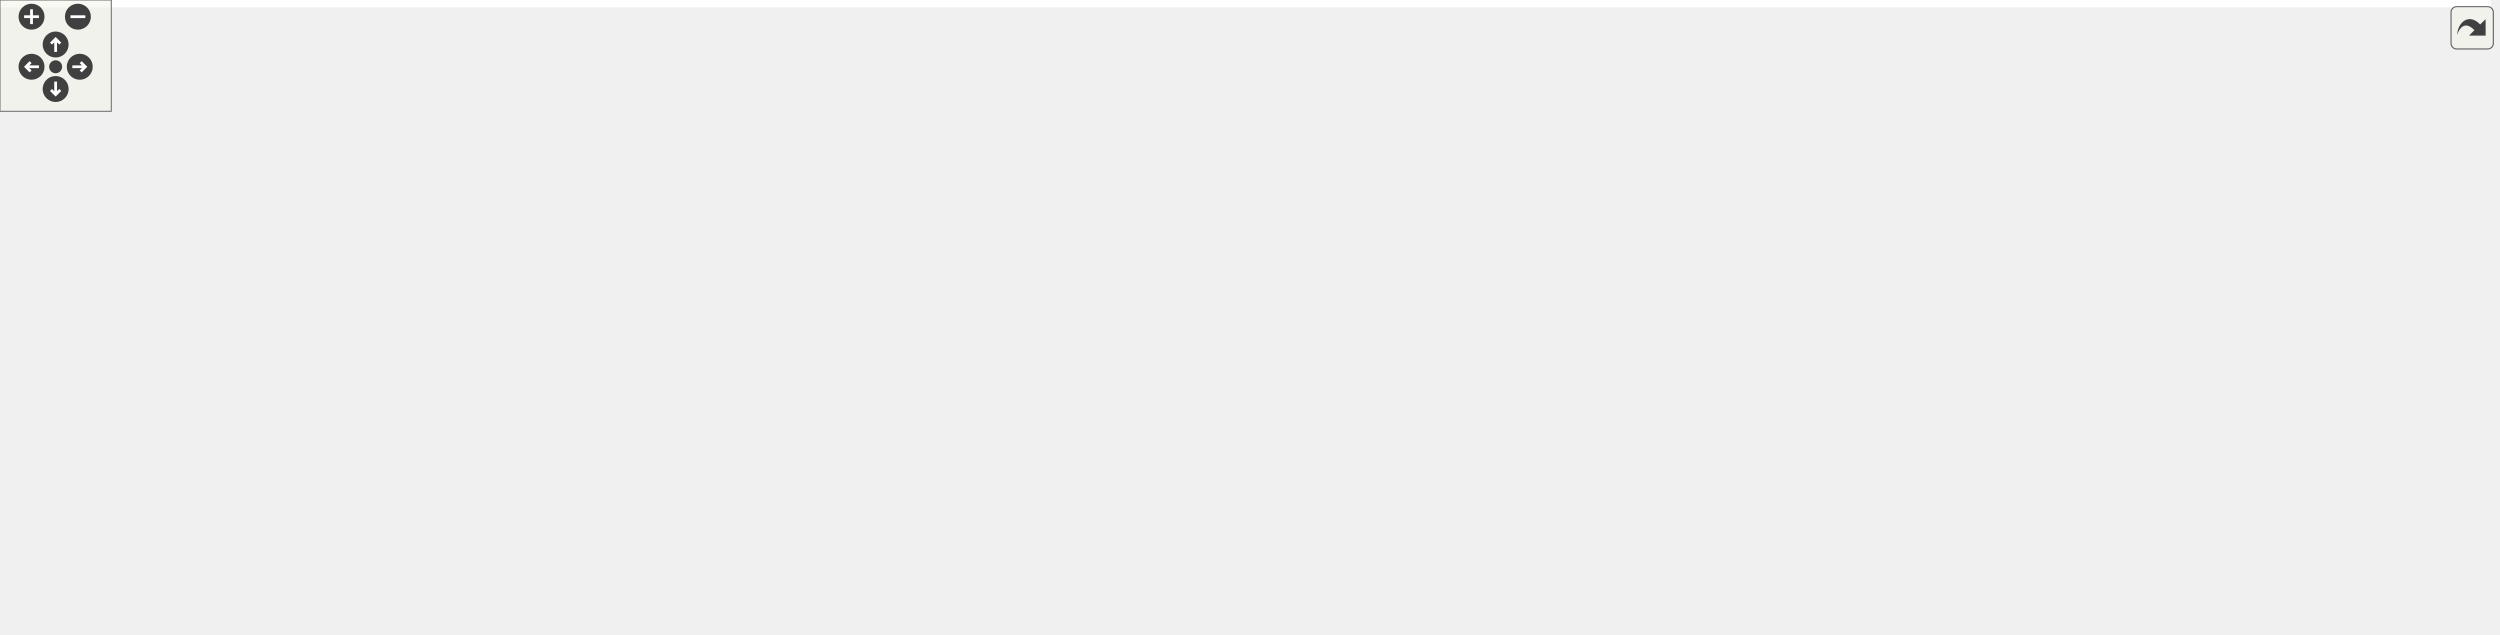
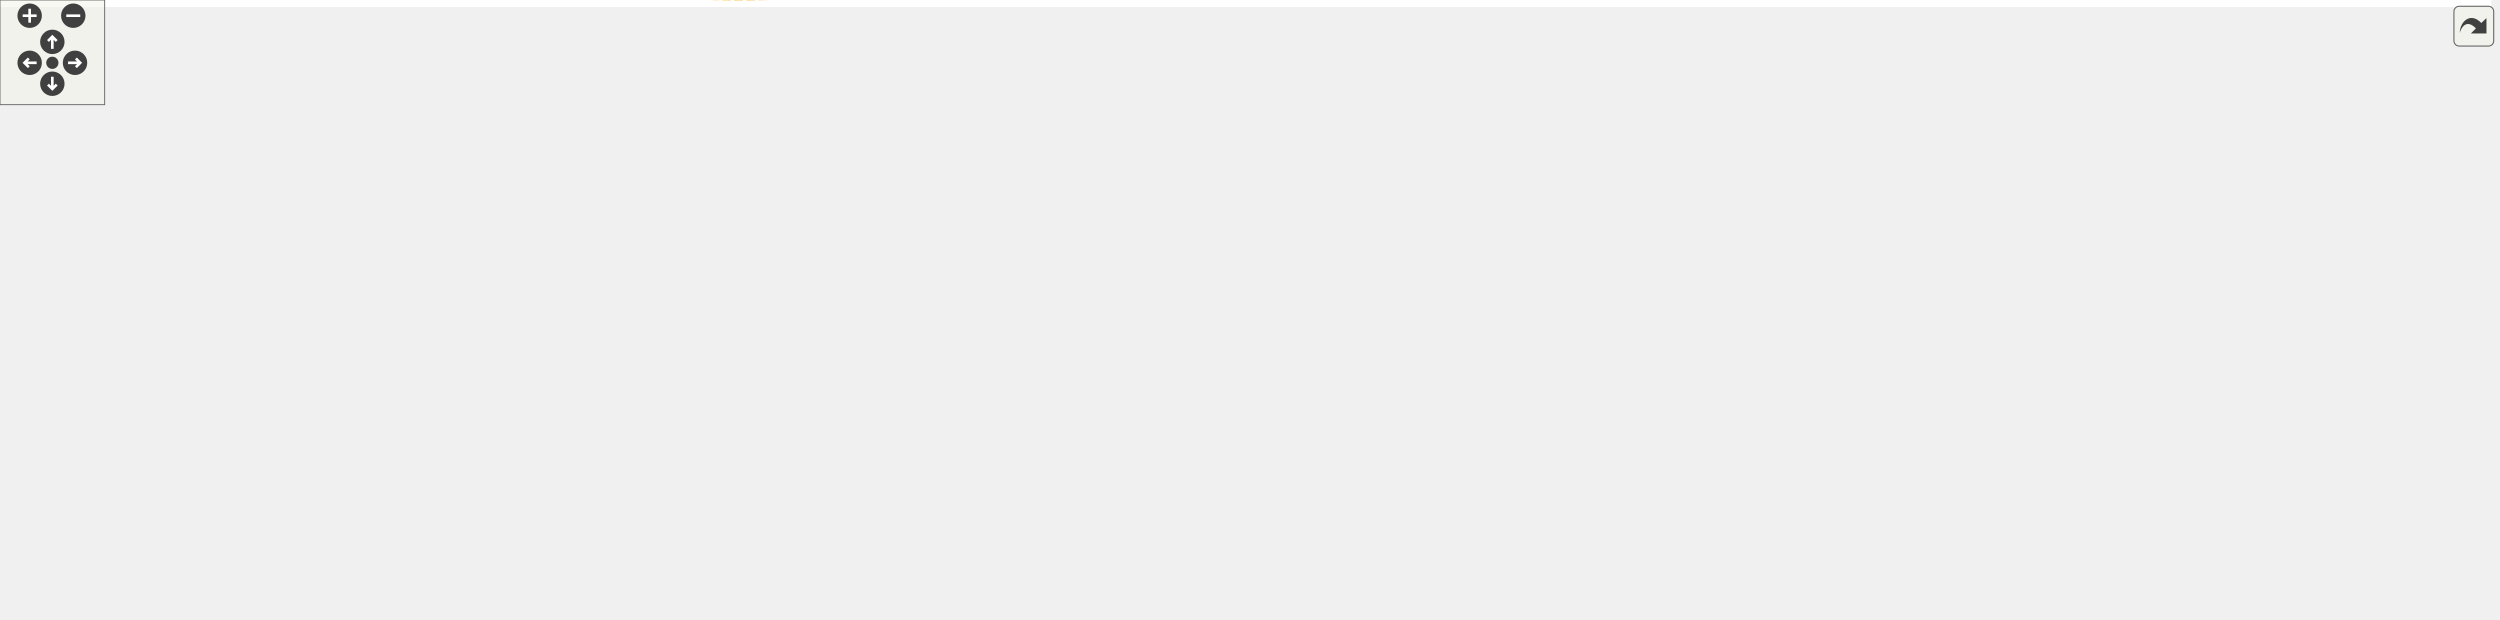
<svg xmlns="http://www.w3.org/2000/svg" xmlns:xlink="http://www.w3.org/1999/xlink" id="main" version="1.1" xml:space="preserve">
  <style type="text/css">
.edge:hover path { stroke: red; }
.edge:hover polygon { stroke: red; fill: red; }
</style>
  <defs>
    <circle id="rim" cx="0" cy="0" r="7" />
    <circle id="rim2" cx="0" cy="0" r="3.5" />
    <g id="zoomPlus">
      <use xlink:href="#rim" fill="#404040">
        <set attributeName="fill" to="#808080" begin="zoomplus.mouseover" end="zoomplus.mouseout" />
      </use>
      <path d="M-4,0h8M0,-4v8" fill="none" stroke="white" stroke-width="1.5" pointer-events="none" />
    </g>
    <g id="zoomMin">
      <use xlink:href="#rim" fill="#404040">
        <set attributeName="fill" to="#808080" begin="zoomminus.mouseover" end="zoomminus.mouseout" />
      </use>
      <path d="M-4,0h8" fill="none" stroke="white" stroke-width="1.5" pointer-events="none" />
    </g>
    <g id="dirArrow">
      <path fill="none" stroke="white" stroke-width="1.5" d="M0,-3.0v7 M-2.5,-0.5L0,-3.0L2.5,-0.5" />
    </g>
    <g id="resetDef">
      <use xlink:href="#rim2" fill="#404040">
        <set attributeName="fill" to="#808080" begin="reset.mouseover" end="reset.mouseout" />
      </use>
    </g>
  </defs>
  <svg id="graph" class="graph">
    <g id="viewport">
-       <polygon fill="#ffffff" stroke="transparent" points="-4,4 -4,-281.5 1343,-281.5 1343,4 -4,4" />
+       <polygon fill="#ffffff" stroke="transparent" points="-4,4 -4,-294.237 1428,-294.237 1428,4 -4,4" />
      <g id="node1" class="node">
-         <polygon fill="#bfbfbf" stroke="#000000" points="1186,-66.5 1186,-96.5 1339,-96.5 1339,-66.5 1186,-66.5" />
-         <text text-anchor="start" x="1194" y="-84.5" font-family="Helvetica,sans-Serif" font-size="10.00" fill="#000000">ChimeraTK::LNMBackendBit</text>
-         <text text-anchor="middle" x="1262.5" y="-73.5" font-family="Helvetica,sans-Serif" font-size="10.00" fill="#000000">Accessor&lt; UserType &gt;</text>
+         <polygon fill="#bfbfbf" stroke="#000000" points="1271,-204.237 1271,-234.237 1424,-234.237 1424,-204.237 1271,-204.237" />
+         <text text-anchor="start" x="1279" y="-222.237" font-family="Helvetica,sans-Serif" font-size="10.00" fill="#000000">ChimeraTK::LNMBackendBit</text>
+         <text text-anchor="middle" x="1347.5" y="-211.237" font-family="Helvetica,sans-Serif" font-size="10.00" fill="#000000">Accessor&lt; UserType &gt;</text>
      </g>
      <g id="node2" class="node">
        <g id="a_node2">
          <a xlink:href="class_chimera_t_k_1_1_n_d_register_accessor.html" target="_top" xlink:title="N-dimensional register accessor. ">
-             <polygon fill="#ffffff" stroke="#000000" points="869,-88.5 869,-118.5 1044,-118.5 1044,-88.5 869,-88.5" />
-             <text text-anchor="start" x="877" y="-106.5" font-family="Helvetica,sans-Serif" font-size="10.00" fill="#000000">ChimeraTK::NDRegisterAccessor</text>
-             <text text-anchor="middle" x="956.5" y="-95.5" font-family="Helvetica,sans-Serif" font-size="10.00" fill="#000000">&lt; UserType &gt;</text>
+             <polygon fill="#ffffff" stroke="#000000" points="954,-139.237 954,-169.237 1129,-169.237 1129,-139.237 954,-139.237" />
+             <text text-anchor="start" x="962" y="-157.237" font-family="Helvetica,sans-Serif" font-size="10.00" fill="#000000">ChimeraTK::NDRegisterAccessor</text>
+             <text text-anchor="middle" x="1041.5" y="-146.237" font-family="Helvetica,sans-Serif" font-size="10.00" fill="#000000">&lt; UserType &gt;</text>
          </a>
        </g>
      </g>
      <g id="edge1" class="edge">
-         <path fill="none" stroke="#191970" d="M1054.299,-96.469C1096.906,-93.406 1146.108,-89.868 1185.981,-87.001" />
-         <polygon fill="#191970" stroke="#191970" points="1053.911,-92.987 1044.187,-97.196 1054.413,-99.969 1053.911,-92.987" />
+         <path fill="none" stroke="#191970" d="M1122.507,-171.445C1170.448,-181.628 1230.603,-194.406 1276.649,-204.187" />
+         <polygon fill="#191970" stroke="#191970" points="1122.981,-167.967 1112.472,-169.313 1121.526,-174.815 1122.981,-167.967" />
      </g>
      <g id="node3" class="node">
        <g id="a_node3">
          <a xlink:href="class_chimera_t_k_1_1_transfer_element.html" target="_top" xlink:title="Base class for register accessors which can be part of a TransferGroup. ">
-             <polygon fill="#ffffff" stroke="#000000" points="540,-132 540,-151 696,-151 696,-132 540,-132" />
-             <text text-anchor="middle" x="618" y="-139" font-family="Helvetica,sans-Serif" font-size="10.00" fill="#000000">ChimeraTK::TransferElement</text>
+             <polygon fill="#ffffff" stroke="#000000" points="625,-130.737 625,-149.737 781,-149.737 781,-130.737 625,-130.737" />
+             <text text-anchor="middle" x="703" y="-137.737" font-family="Helvetica,sans-Serif" font-size="10.00" fill="#000000">ChimeraTK::TransferElement</text>
          </a>
        </g>
      </g>
      <g id="edge2" class="edge">
-         <path fill="none" stroke="#191970" d="M706.263,-131.592C756.405,-125.963 818.957,-118.941 868.977,-113.325" />
-         <polygon fill="#191970" stroke="#191970" points="705.631,-128.141 696.084,-132.734 706.412,-135.097 705.631,-128.141" />
+         <path fill="none" stroke="#191970" d="M791.263,-143.888C841.405,-145.962 903.957,-148.549 953.977,-150.618" />
+         <polygon fill="#191970" stroke="#191970" points="791.22,-140.383 781.084,-143.467 790.931,-147.377 791.22,-140.383" />
      </g>
      <g id="node4" class="node">
-         <polygon fill="#ffffff" stroke="#bfbfbf" points="189,-92.5 189,-122.5 359,-122.5 359,-92.5 189,-92.5" />
-         <text text-anchor="start" x="197" y="-110.5" font-family="Helvetica,sans-Serif" font-size="10.00" fill="#000000">boost::enable_shared</text>
-         <text text-anchor="middle" x="274" y="-99.5" font-family="Helvetica,sans-Serif" font-size="10.00" fill="#000000">_from_this&lt; TransferElement &gt;</text>
+         <polygon fill="#ffffff" stroke="#bfbfbf" points="325,-138.237 325,-168.237 495,-168.237 495,-138.237 325,-138.237" />
+         <text text-anchor="start" x="333" y="-156.237" font-family="Helvetica,sans-Serif" font-size="10.00" fill="#000000">boost::enable_shared</text>
+         <text text-anchor="middle" x="410" y="-145.237" font-family="Helvetica,sans-Serif" font-size="10.00" fill="#000000">_from_this&lt; TransferElement &gt;</text>
      </g>
      <g id="edge3" class="edge">
-         <path fill="none" stroke="#191970" d="M369.252,-116.914C422.95,-122.222 489.202,-128.77 539.827,-133.774" />
-         <polygon fill="#191970" stroke="#191970" points="369.329,-113.405 359.034,-115.904 368.641,-120.371 369.329,-113.405" />
+         <path fill="none" stroke="#191970" d="M505.352,-149.007C543.957,-147.294 587.981,-145.341 624.666,-143.713" />
+         <polygon fill="#191970" stroke="#191970" points="504.976,-145.52 495.141,-149.46 505.287,-152.513 504.976,-145.52" />
      </g>
      <g id="node5" class="node">
        <g id="a_node5">
          <a xlink:href="class_chimera_t_k_1_1_version_number.html" target="_top" xlink:title="Class for generating and holding version numbers without exposing a numeric representation. ">
-             <polygon fill="#ffffff" stroke="#000000" points="198,-52 198,-71 350,-71 350,-52 198,-52" />
-             <text text-anchor="middle" x="274" y="-59" font-family="Helvetica,sans-Serif" font-size="10.00" fill="#000000">ChimeraTK::VersionNumber</text>
-           </a>
-         </g>
-       </g>
-       <g id="edge12" class="edge">
-         <path fill="none" stroke="#9a32cd" stroke-dasharray="5,2" d="M360.584,-63.252C551.192,-67.108 1004.514,-76.28 1185.721,-79.947" />
-         <polygon fill="#9a32cd" stroke="#9a32cd" points="360.402,-59.748 350.334,-63.044 360.261,-66.746 360.402,-59.748" />
-         <text text-anchor="middle" x="782.5" y="-75.5" font-family="Helvetica,sans-Serif" font-size="10.00" fill="#000000"> _versionNumberTemp</text>
+             <polygon fill="#ffffff" stroke="#000000" points="334,-270.737 334,-289.737 486,-289.737 486,-270.737 334,-270.737" />
+             <text text-anchor="middle" x="410" y="-277.737" font-family="Helvetica,sans-Serif" font-size="10.00" fill="#000000">ChimeraTK::VersionNumber</text>
+           </a>
+         </g>
+       </g>
+       <g id="edge14" class="edge">
+         <path fill="none" stroke="#9a32cd" stroke-dasharray="5,2" d="M496.452,-278.349C631.566,-275.038 900.947,-266.987 1129,-251.237 1184.237,-247.423 1198.274,-247.649 1253,-239.237 1262.116,-237.836 1271.677,-236.114 1281.071,-234.273" />
+         <polygon fill="#9a32cd" stroke="#9a32cd" points="496.081,-274.857 486.168,-278.598 496.25,-281.855 496.081,-274.857" />
+         <text text-anchor="middle" x="867.5" y="-271.237" font-family="Helvetica,sans-Serif" font-size="10.00" fill="#000000"> _versionNumberTemp</text>
      </g>
      <g id="edge4" class="edge">
-         <path fill="none" stroke="#9a32cd" stroke-dasharray="5,2" d="M360.192,-70.966C408.365,-77.443 469.161,-87.599 522,-102.5 549.183,-110.166 579.131,-123.097 598.229,-131.953" />
-         <polygon fill="#9a32cd" stroke="#9a32cd" points="360.483,-67.474 350.111,-69.639 359.569,-74.414 360.483,-67.474" />
-         <text text-anchor="middle" x="449.5" y="-105.5" font-family="Helvetica,sans-Serif" font-size="10.00" fill="#000000"> _versionNumber</text>
+         <path fill="none" stroke="#9a32cd" stroke-dasharray="5,2" d="M454.377,-267.096C468.119,-261.85 482.833,-254.948 495,-246.237 504.995,-239.081 502.527,-231.674 513,-225.237 549.643,-202.717 567.498,-219.251 607,-202.237 639.617,-188.189 673.556,-163.474 691.022,-149.877" />
+         <polygon fill="#9a32cd" stroke="#9a32cd" points="452.811,-263.94 444.592,-270.625 455.187,-270.525 452.811,-263.94" />
+         <text text-anchor="middle" x="560" y="-228.237" font-family="Helvetica,sans-Serif" font-size="10.00" fill="#000000"> _versionNumber</text>
      </g>
      <g id="node6" class="node">
        <g id="a_node6">
          <a xlink:href="class_chimera_t_k_1_1_transfer_element_i_d.html" target="_top" xlink:title="Simple class holding a unique ID for a TransferElement. ">
-             <polygon fill="#ffffff" stroke="#000000" points="190.5,-180 190.5,-199 357.5,-199 357.5,-180 190.5,-180" />
-             <text text-anchor="middle" x="274" y="-187" font-family="Helvetica,sans-Serif" font-size="10.00" fill="#000000">ChimeraTK::TransferElementID</text>
+             <polygon fill="#ffffff" stroke="#000000" points="326.5,-99.737 326.5,-118.737 493.5,-118.737 493.5,-99.737 326.5,-99.737" />
+             <text text-anchor="middle" x="410" y="-106.737" font-family="Helvetica,sans-Serif" font-size="10.00" fill="#000000">ChimeraTK::TransferElementID</text>
          </a>
        </g>
      </g>
      <g id="edge5" class="edge">
-         <path fill="none" stroke="#9a32cd" stroke-dasharray="5,2" d="M367.608,-181.692C414.178,-177.203 471.227,-170.793 522,-162.5 540.858,-159.42 561.591,-155.015 578.947,-151.035" />
-         <polygon fill="#9a32cd" stroke="#9a32cd" points="367.157,-178.219 357.533,-182.649 367.819,-185.188 367.157,-178.219" />
-         <text text-anchor="middle" x="449.5" y="-182.5" font-family="Helvetica,sans-Serif" font-size="10.00" fill="#000000"> _id</text>
+         <path fill="none" stroke="#9a32cd" stroke-dasharray="5,2" d="M503.891,-118.52C536.54,-121.814 573.393,-125.606 607,-129.237 612.837,-129.868 618.873,-130.532 624.944,-131.208" />
+         <polygon fill="#9a32cd" stroke="#9a32cd" points="504.203,-115.034 493.902,-117.514 503.502,-121.998 504.203,-115.034" />
+         <text text-anchor="middle" x="560" y="-132.237" font-family="Helvetica,sans-Serif" font-size="10.00" fill="#000000"> _id</text>
      </g>
      <g id="node7" class="node">
        <g id="a_node7">
          <a xlink:href="class_chimera_t_k_1_1_access_mode_flags.html" target="_top" xlink:title="Set of AccessMode flags with additional functionality for an easier handling. ">
-             <polygon fill="#ffffff" stroke="#000000" points="193,-142 193,-161 355,-161 355,-142 193,-142" />
-             <text text-anchor="middle" x="274" y="-149" font-family="Helvetica,sans-Serif" font-size="10.00" fill="#000000">ChimeraTK::AccessModeFlags</text>
+             <polygon fill="#ffffff" stroke="#000000" points="329,-61.737 329,-80.737 491,-80.737 491,-61.737 329,-61.737" />
+             <text text-anchor="middle" x="410" y="-68.737" font-family="Helvetica,sans-Serif" font-size="10.00" fill="#000000">ChimeraTK::AccessModeFlags</text>
          </a>
        </g>
      </g>
      <g id="edge6" class="edge">
-         <path fill="none" stroke="#9a32cd" stroke-dasharray="5,2" d="M365.415,-148.843C419.766,-147.263 487.987,-145.28 539.824,-143.773" />
-         <polygon fill="#9a32cd" stroke="#9a32cd" points="364.982,-145.354 355.088,-149.143 365.185,-152.351 364.982,-145.354" />
-         <text text-anchor="middle" x="449.5" y="-150.5" font-family="Helvetica,sans-Serif" font-size="10.00" fill="#000000"> _accessModeFlags</text>
+         <path fill="none" stroke="#9a32cd" stroke-dasharray="5,2" d="M493.898,-82.332C529.138,-87.863 570.37,-95.483 607,-105.237 632.714,-112.085 661.253,-122.924 680.479,-130.727" />
+         <polygon fill="#9a32cd" stroke="#9a32cd" points="494.063,-78.816 483.647,-80.755 492.998,-85.735 494.063,-78.816" />
+         <text text-anchor="middle" x="560" y="-108.237" font-family="Helvetica,sans-Serif" font-size="10.00" fill="#000000"> _accessModeFlags</text>
      </g>
      <g id="node8" class="node">
        <g id="a_node8">
          <a xlink:title="STL class. ">
-             <polygon fill="#ffffff" stroke="#bfbfbf" points="241.5,-242 241.5,-261 306.5,-261 306.5,-242 241.5,-242" />
-             <text text-anchor="middle" x="274" y="-249" font-family="Helvetica,sans-Serif" font-size="10.00" fill="#000000">std::string</text>
+             <polygon fill="#ffffff" stroke="#bfbfbf" points="377.5,-217.737 377.5,-236.737 442.5,-236.737 442.5,-217.737 377.5,-217.737" />
+             <text text-anchor="middle" x="410" y="-224.737" font-family="Helvetica,sans-Serif" font-size="10.00" fill="#000000">std::string</text>
          </a>
        </g>
      </g>
      <g id="edge7" class="edge">
-         <path fill="none" stroke="#9a32cd" stroke-dasharray="5,2" d="M312.248,-238.845C331.525,-232.76 355.348,-225.681 377,-220.5 440.675,-205.262 460.296,-216.392 522,-194.5 553.04,-183.487 585.969,-163.155 604.058,-151.128" />
-         <polygon fill="#9a32cd" stroke="#9a32cd" points="311.078,-235.544 302.617,-241.921 313.208,-242.212 311.078,-235.544" />
-         <text text-anchor="middle" x="449.5" y="-245.5" font-family="Helvetica,sans-Serif" font-size="10.00" fill="#000000"> _description</text>
-         <text text-anchor="middle" x="449.5" y="-234.5" font-family="Helvetica,sans-Serif" font-size="10.00" fill="#000000">_name</text>
-         <text text-anchor="middle" x="449.5" y="-223.5" font-family="Helvetica,sans-Serif" font-size="10.00" fill="#000000">_unit</text>
-       </g>
-       <g id="node13" class="node">
-         <g id="a_node13">
+         <path fill="none" stroke="#9a32cd" stroke-dasharray="5,2" d="M435.253,-212.387C463.036,-196.15 504.851,-172.048 513,-169.237 548.645,-156.942 589.842,-149.851 624.744,-145.765" />
+         <polygon fill="#9a32cd" stroke="#9a32cd" points="433.298,-209.476 426.438,-217.55 436.836,-215.516 433.298,-209.476" />
+         <text text-anchor="middle" x="560" y="-194.237" font-family="Helvetica,sans-Serif" font-size="10.00" fill="#000000"> _description</text>
+         <text text-anchor="middle" x="560" y="-183.237" font-family="Helvetica,sans-Serif" font-size="10.00" fill="#000000">_name</text>
+         <text text-anchor="middle" x="560" y="-172.237" font-family="Helvetica,sans-Serif" font-size="10.00" fill="#000000">_unit</text>
+       </g>
+       <g id="node14" class="node">
+         <g id="a_node14">
          <a xlink:href="class_chimera_t_k_1_1_register_path.html" target="_top" xlink:title="Class to store a register path name. ">
-             <polygon fill="#ffffff" stroke="#000000" points="714,-209 714,-228 851,-228 851,-209 714,-209" />
-             <text text-anchor="middle" x="782.5" y="-216" font-family="Helvetica,sans-Serif" font-size="10.00" fill="#000000">ChimeraTK::RegisterPath</text>
-           </a>
-         </g>
-       </g>
-       <g id="edge14" class="edge">
-         <path fill="none" stroke="#9a32cd" stroke-dasharray="5,2" d="M317.086,-252.523C335.536,-252.913 357.324,-253.309 377,-253.5 441.441,-254.126 457.699,-257.8 522,-253.5 593.483,-248.719 675.265,-236.638 727.828,-228.01" />
-         <polygon fill="#9a32cd" stroke="#9a32cd" points="317.006,-249.02 306.932,-252.302 316.854,-256.019 317.006,-249.02" />
-         <text text-anchor="middle" x="449.5" y="-269.5" font-family="Helvetica,sans-Serif" font-size="10.00" fill="#000000"> path</text>
-         <text text-anchor="middle" x="449.5" y="-258.5" font-family="Helvetica,sans-Serif" font-size="10.00" fill="#000000">separator_alt</text>
+             <polygon fill="#ffffff" stroke="#000000" points="799,-230.737 799,-249.737 936,-249.737 936,-230.737 799,-230.737" />
+             <text text-anchor="middle" x="867.5" y="-237.737" font-family="Helvetica,sans-Serif" font-size="10.00" fill="#000000">ChimeraTK::RegisterPath</text>
+           </a>
+         </g>
+       </g>
+       <g id="edge16" class="edge">
+         <path fill="none" stroke="#9a32cd" stroke-dasharray="5,2" d="M453.038,-231.732C471.481,-233.467 493.275,-235.266 513,-236.237 612.281,-241.128 727.383,-241.44 798.831,-241.004" />
+         <polygon fill="#9a32cd" stroke="#9a32cd" points="453.181,-228.229 442.891,-230.752 452.509,-235.197 453.181,-228.229" />
+         <text text-anchor="middle" x="560" y="-253.237" font-family="Helvetica,sans-Serif" font-size="10.00" fill="#000000"> path</text>
+         <text text-anchor="middle" x="560" y="-242.237" font-family="Helvetica,sans-Serif" font-size="10.00" fill="#000000">separator_alt</text>
      </g>
      <g id="node9" class="node">
        <g id="a_node9">
          <a xlink:title="STL class. ">
-             <polygon fill="#ffffff" stroke="#bfbfbf" points="0,-236.5 0,-266.5 104,-266.5 104,-236.5 0,-236.5" />
-             <text text-anchor="start" x="8" y="-254.5" font-family="Helvetica,sans-Serif" font-size="10.00" fill="#000000">std::basic_string&lt;</text>
-             <text text-anchor="middle" x="52" y="-243.5" font-family="Helvetica,sans-Serif" font-size="10.00" fill="#000000"> char &gt;</text>
+             <polygon fill="#ffffff" stroke="#bfbfbf" points="114,-212.237 114,-242.237 218,-242.237 218,-212.237 114,-212.237" />
+             <text text-anchor="start" x="122" y="-230.237" font-family="Helvetica,sans-Serif" font-size="10.00" fill="#000000">std::basic_string&lt;</text>
+             <text text-anchor="middle" x="166" y="-219.237" font-family="Helvetica,sans-Serif" font-size="10.00" fill="#000000"> char &gt;</text>
          </a>
        </g>
      </g>
      <g id="edge8" class="edge">
-         <path fill="none" stroke="#191970" d="M114.269,-251.5C155.489,-251.5 207.894,-251.5 241.203,-251.5" />
-         <polygon fill="#191970" stroke="#191970" points="114.049,-248 104.049,-251.5 114.049,-255 114.049,-248" />
+         <path fill="none" stroke="#191970" d="M228.24,-227.237C275.814,-227.237 339.487,-227.237 377.468,-227.237" />
+         <polygon fill="#191970" stroke="#191970" points="228.045,-223.737 218.045,-227.237 228.045,-230.737 228.045,-223.737" />
      </g>
      <g id="node10" class="node">
-         <polygon fill="#ffffff" stroke="#bfbfbf" points="552.5,-.5 552.5,-30.5 683.5,-30.5 683.5,-.5 552.5,-.5" />
-         <text text-anchor="start" x="560.5" y="-18.5" font-family="Helvetica,sans-Serif" font-size="10.00" fill="#000000">std::vector&lt; std::vector</text>
-         <text text-anchor="middle" x="618" y="-7.5" font-family="Helvetica,sans-Serif" font-size="10.00" fill="#000000">&lt; UserType &gt; &gt;</text>
+         <polygon fill="#ffffff" stroke="#bfbfbf" points="637.5,-18.237 637.5,-48.237 768.5,-48.237 768.5,-18.237 637.5,-18.237" />
+         <text text-anchor="start" x="645.5" y="-36.237" font-family="Helvetica,sans-Serif" font-size="10.00" fill="#000000">std::vector&lt; std::vector</text>
+         <text text-anchor="middle" x="703" y="-25.237" font-family="Helvetica,sans-Serif" font-size="10.00" fill="#000000">&lt; UserType &gt; &gt;</text>
      </g>
      <g id="edge9" class="edge">
-         <path fill="none" stroke="#9a32cd" stroke-dasharray="5,2" d="M693.687,-7.699C740.426,-5.617 800.838,-7.956 851,-26.5 860.506,-30.014 860.886,-34.427 869,-40.5 891.329,-57.213 917.307,-75.813 935.122,-88.442" />
-         <polygon fill="#9a32cd" stroke="#9a32cd" points="693.432,-4.207 683.628,-8.223 693.797,-11.197 693.432,-4.207" />
-         <text text-anchor="middle" x="782.5" y="-29.5" font-family="Helvetica,sans-Serif" font-size="10.00" fill="#000000"> buffer_2D</text>
+         <path fill="none" stroke="#9a32cd" stroke-dasharray="5,2" d="M749.199,-52.296C799.227,-72.607 881.593,-105.098 954,-129.237 964.342,-132.685 975.465,-136.09 986.198,-139.226" />
+         <polygon fill="#9a32cd" stroke="#9a32cd" points="750.219,-48.932 739.637,-48.403 747.579,-55.416 750.219,-48.932" />
+         <text text-anchor="middle" x="867.5" y="-125.237" font-family="Helvetica,sans-Serif" font-size="10.00" fill="#000000"> buffer_2D</text>
      </g>
      <g id="node11" class="node">
-         <g id="a_node11">
+         <polygon fill="#ffffff" stroke="#bfbfbf" points="342,-23.737 342,-42.737 478,-42.737 478,-23.737 342,-23.737" />
+         <text text-anchor="middle" x="410" y="-30.737" font-family="Helvetica,sans-Serif" font-size="10.00" fill="#000000">std::vector&lt; UserType &gt;</text>
+       </g>
+       <g id="edge10" class="edge">
+         <path fill="none" stroke="#9a32cd" stroke-dasharray="5,2" d="M488.368,-33.237C534.903,-33.237 593.236,-33.237 637.34,-33.237" />
+         <polygon fill="#9a32cd" stroke="#9a32cd" points="488.326,-29.737 478.326,-33.237 488.326,-36.737 488.326,-29.737" />
+         <text text-anchor="middle" x="560" y="-36.237" font-family="Helvetica,sans-Serif" font-size="10.00" fill="#000000"> elements</text>
+       </g>
+       <g id="node12" class="node">
+         <g id="a_node12">
          <a xlink:title="STL class. ">
-             <polygon fill="#ffffff" stroke="#bfbfbf" points="225.5,-6 225.5,-25 322.5,-25 322.5,-6 225.5,-6" />
-             <text text-anchor="middle" x="274" y="-13" font-family="Helvetica,sans-Serif" font-size="10.00" fill="#000000">std::vector&lt; T &gt;</text>
-           </a>
-         </g>
-       </g>
-       <g id="edge10" class="edge">
-         <path fill="none" stroke="#ffa500" stroke-dasharray="5,2" d="M332.786,-15.5C393.771,-15.5 488.919,-15.5 552.333,-15.5" />
-         <polygon fill="#ffa500" stroke="#ffa500" points="332.557,-12 322.557,-15.5 332.557,-19 332.557,-12" />
-         <text text-anchor="middle" x="449.5" y="-18.5" font-family="Helvetica,sans-Serif" font-size="10.00" fill="#000000"> &lt; std::vector&lt; UserType &gt; &gt;</text>
-       </g>
-       <g id="node12" class="node">
-         <polygon fill="#ffffff" stroke="#bfbfbf" points="37.5,-6 37.5,-25 66.5,-25 66.5,-6 37.5,-6" />
-         <text text-anchor="middle" x="52" y="-13" font-family="Helvetica,sans-Serif" font-size="10.00" fill="#000000">T</text>
+             <polygon fill="#ffffff" stroke="#bfbfbf" points="117.5,-2.737 117.5,-21.737 214.5,-21.737 214.5,-2.737 117.5,-2.737" />
+             <text text-anchor="middle" x="166" y="-9.737" font-family="Helvetica,sans-Serif" font-size="10.00" fill="#000000">std::vector&lt; T &gt;</text>
+           </a>
+         </g>
+       </g>
+       <g id="edge13" class="edge">
+         <path fill="none" stroke="#ffa500" stroke-dasharray="5,2" d="M224.963,-8.104C254.908,-6.207 291.872,-4.174 325,-3.237 400.525,-1.101 419.638,2.169 495,-3.237 542.855,-6.671 596.429,-14.492 637.22,-21.288" />
+         <polygon fill="#ffa500" stroke="#ffa500" points="224.436,-4.63 214.682,-8.767 224.886,-11.616 224.436,-4.63" />
+         <text text-anchor="middle" x="410" y="-6.237" font-family="Helvetica,sans-Serif" font-size="10.00" fill="#000000"> &lt; std::vector&lt; UserType &gt; &gt;</text>
      </g>
      <g id="edge11" class="edge">
-         <path fill="none" stroke="#9a32cd" stroke-dasharray="5,2" d="M76.583,-15.5C112.275,-15.5 179.192,-15.5 225.144,-15.5" />
-         <polygon fill="#9a32cd" stroke="#9a32cd" points="76.566,-12 66.566,-15.5 76.566,-19 76.566,-12" />
-         <text text-anchor="middle" x="146.5" y="-18.5" font-family="Helvetica,sans-Serif" font-size="10.00" fill="#000000"> elements</text>
-       </g>
-       <g id="edge13" class="edge">
-         <path fill="none" stroke="#9a32cd" stroke-dasharray="5,2" d="M825.533,-206.218C913.529,-181.102 1113.806,-123.94 1209.577,-96.605" />
-         <polygon fill="#9a32cd" stroke="#9a32cd" points="824.527,-202.865 815.872,-208.975 826.448,-209.596 824.527,-202.865" />
-         <text text-anchor="middle" x="956.5" y="-196.5" font-family="Helvetica,sans-Serif" font-size="10.00" fill="#000000"> _registerPathName</text>
-       </g>
-       <g id="node14" class="node">
-         <g id="a_node14">
+         <path fill="none" stroke="#ffa500" stroke-dasharray="5,2" d="M224.929,-17.309C260.18,-20.343 305.12,-24.211 341.888,-27.375" />
+         <polygon fill="#ffa500" stroke="#ffa500" points="225.054,-13.807 214.791,-16.436 224.454,-20.781 225.054,-13.807" />
+         <text text-anchor="middle" x="271.5" y="-27.237" font-family="Helvetica,sans-Serif" font-size="10.00" fill="#000000"> &lt; UserType &gt;</text>
+       </g>
+       <g id="node13" class="node">
+         <polygon fill="#ffffff" stroke="#bfbfbf" points="0,-2.737 0,-21.737 29,-21.737 29,-2.737 0,-2.737" />
+         <text text-anchor="middle" x="14.5" y="-9.737" font-family="Helvetica,sans-Serif" font-size="10.00" fill="#000000">T</text>
+       </g>
+       <g id="edge12" class="edge">
+         <path fill="none" stroke="#9a32cd" stroke-dasharray="5,2" d="M39.059,-12.237C60.125,-12.237 91.117,-12.237 117.204,-12.237" />
+         <polygon fill="#9a32cd" stroke="#9a32cd" points="39.026,-8.737 29.026,-12.237 39.026,-15.737 39.026,-8.737" />
+         <text text-anchor="middle" x="71.5" y="-15.237" font-family="Helvetica,sans-Serif" font-size="10.00" fill="#000000"> elements</text>
+       </g>
+       <g id="edge15" class="edge">
+         <path fill="none" stroke="#9a32cd" stroke-dasharray="5,2" d="M946.143,-236.797C1035.938,-232.868 1181.87,-226.484 1270.832,-222.592" />
+         <polygon fill="#9a32cd" stroke="#9a32cd" points="945.855,-233.306 936.017,-237.24 946.161,-240.299 945.855,-233.306" />
+         <text text-anchor="middle" x="1041.5" y="-239.237" font-family="Helvetica,sans-Serif" font-size="10.00" fill="#000000"> _registerPathName</text>
+       </g>
+       <g id="node15" class="node">
+         <g id="a_node15">
          <a xlink:href="class_chimera_t_k_1_1_fixed_point_converter.html" target="_top" xlink:title="The fixed point converter provides conversion functions between a user type and up to 32 bit fixed po...">
-             <polygon fill="#ffffff" stroke="#000000" points="869,-12 869,-31 1044,-31 1044,-12 869,-12" />
-             <text text-anchor="middle" x="956.5" y="-19" font-family="Helvetica,sans-Serif" font-size="10.00" fill="#000000">ChimeraTK::FixedPointConverter</text>
-           </a>
-         </g>
-       </g>
-       <g id="edge15" class="edge">
-         <path fill="none" stroke="#9a32cd" stroke-dasharray="5,2" d="M1054.277,-19.408C1090.511,-20.737 1131.618,-24.765 1168,-34.5 1193.489,-41.32 1220.203,-55.339 1238.699,-66.3" />
-         <polygon fill="#9a32cd" stroke="#9a32cd" points="1054.295,-15.908 1044.194,-19.103 1054.083,-22.904 1054.295,-15.908" />
-         <text text-anchor="middle" x="1115" y="-37.5" font-family="Helvetica,sans-Serif" font-size="10.00" fill="#000000"> _fixedPointConverter</text>
+             <polygon fill="#ffffff" stroke="#000000" points="954,-100.737 954,-119.737 1129,-119.737 1129,-100.737 954,-100.737" />
+             <text text-anchor="middle" x="1041.5" y="-107.737" font-family="Helvetica,sans-Serif" font-size="10.00" fill="#000000">ChimeraTK::FixedPointConverter</text>
+           </a>
+         </g>
+       </g>
+       <g id="edge17" class="edge">
+         <path fill="none" stroke="#9a32cd" stroke-dasharray="5,2" d="M1113.869,-121.702C1155.593,-129.771 1208.444,-142.519 1253,-161.237 1280.153,-172.645 1308.605,-191.134 1327.104,-204.165" />
+         <polygon fill="#9a32cd" stroke="#9a32cd" points="1114.261,-118.215 1103.786,-119.801 1112.964,-125.094 1114.261,-118.215" />
+         <text text-anchor="middle" x="1200" y="-164.237" font-family="Helvetica,sans-Serif" font-size="10.00" fill="#000000"> _fixedPointConverter</text>
      </g>
    </g>
  </svg>
  <g id="navigator" transform="translate(0 0)" fill="#404254">
    <rect fill="#f2f5e9" fill-opacity="0.5" stroke="#606060" stroke-width=".5" x="0" y="0" width="60" height="60" />
    <use id="zoomplus" xlink:href="#zoomPlus" x="17" y="9" />
    <use id="zoomminus" xlink:href="#zoomMin" x="42" y="9" />
    <use id="reset" xlink:href="#resetDef" x="30" y="36" />
    <g id="arrowUp" xlink:href="#dirArrow" transform="translate(30 24)">
      <use xlink:href="#rim" fill="#404040">
        <set attributeName="fill" to="#808080" begin="arrowUp.mouseover" end="arrowUp.mouseout" />
      </use>
      <path fill="none" stroke="white" stroke-width="1.5" d="M0,-3.0v7 M-2.5,-0.5L0,-3.0L2.5,-0.5" />
    </g>
    <g id="arrowRight" xlink:href="#dirArrow" transform="rotate(90) translate(36 -43)">
      <use xlink:href="#rim" fill="#404040">
        <set attributeName="fill" to="#808080" begin="arrowRight.mouseover" end="arrowRight.mouseout" />
      </use>
      <path fill="none" stroke="white" stroke-width="1.5" d="M0,-3.0v7 M-2.5,-0.5L0,-3.0L2.5,-0.5" />
    </g>
    <g id="arrowDown" xlink:href="#dirArrow" transform="rotate(180) translate(-30 -48)">
      <use xlink:href="#rim" fill="#404040">
        <set attributeName="fill" to="#808080" begin="arrowDown.mouseover" end="arrowDown.mouseout" />
      </use>
      <path fill="none" stroke="white" stroke-width="1.5" d="M0,-3.0v7 M-2.5,-0.5L0,-3.0L2.5,-0.5" />
    </g>
    <g id="arrowLeft" xlink:href="#dirArrow" transform="rotate(270) translate(-36 17)">
      <use xlink:href="#rim" fill="#404040">
        <set attributeName="fill" to="#808080" begin="arrowLeft.mouseover" end="arrowLeft.mouseout" />
      </use>
      <path fill="none" stroke="white" stroke-width="1.5" d="M0,-3.0v7 M-2.5,-0.5L0,-3.0L2.5,-0.5" />
    </g>
  </g>
  <svg viewBox="0 0 15 15" width="100%" height="30px" preserveAspectRatio="xMaxYMin meet">
    <g id="arrow_out" transform="scale(0.3 0.3)">
      <a xlink:href="class_chimera_t_k_1_1_l_n_m_backend_bit_accessor__coll__graph_org.svg" target="_base">
        <rect id="button" ry="5" rx="5" y="6" x="6" height="38" width="38" fill="#f2f5e9" fill-opacity="0.5" stroke="#606060" stroke-width="1.0" />
        <path id="arrow" d="M 11.5,31.437 C 11.94,20.098 22.043,11.323 32.159,21.979 L 37.069,17.246 C 37.069,17.246 37.088,32 37.088,32 L 22.16,31.978 C 22.16,31.978 26.998,27.14 26.998,27.14 C 18.529,18.264 13.292,25.23 11.5,31.437 z" style="fill:#404040;" />
      </a>
    </g>
  </svg>
</svg>
